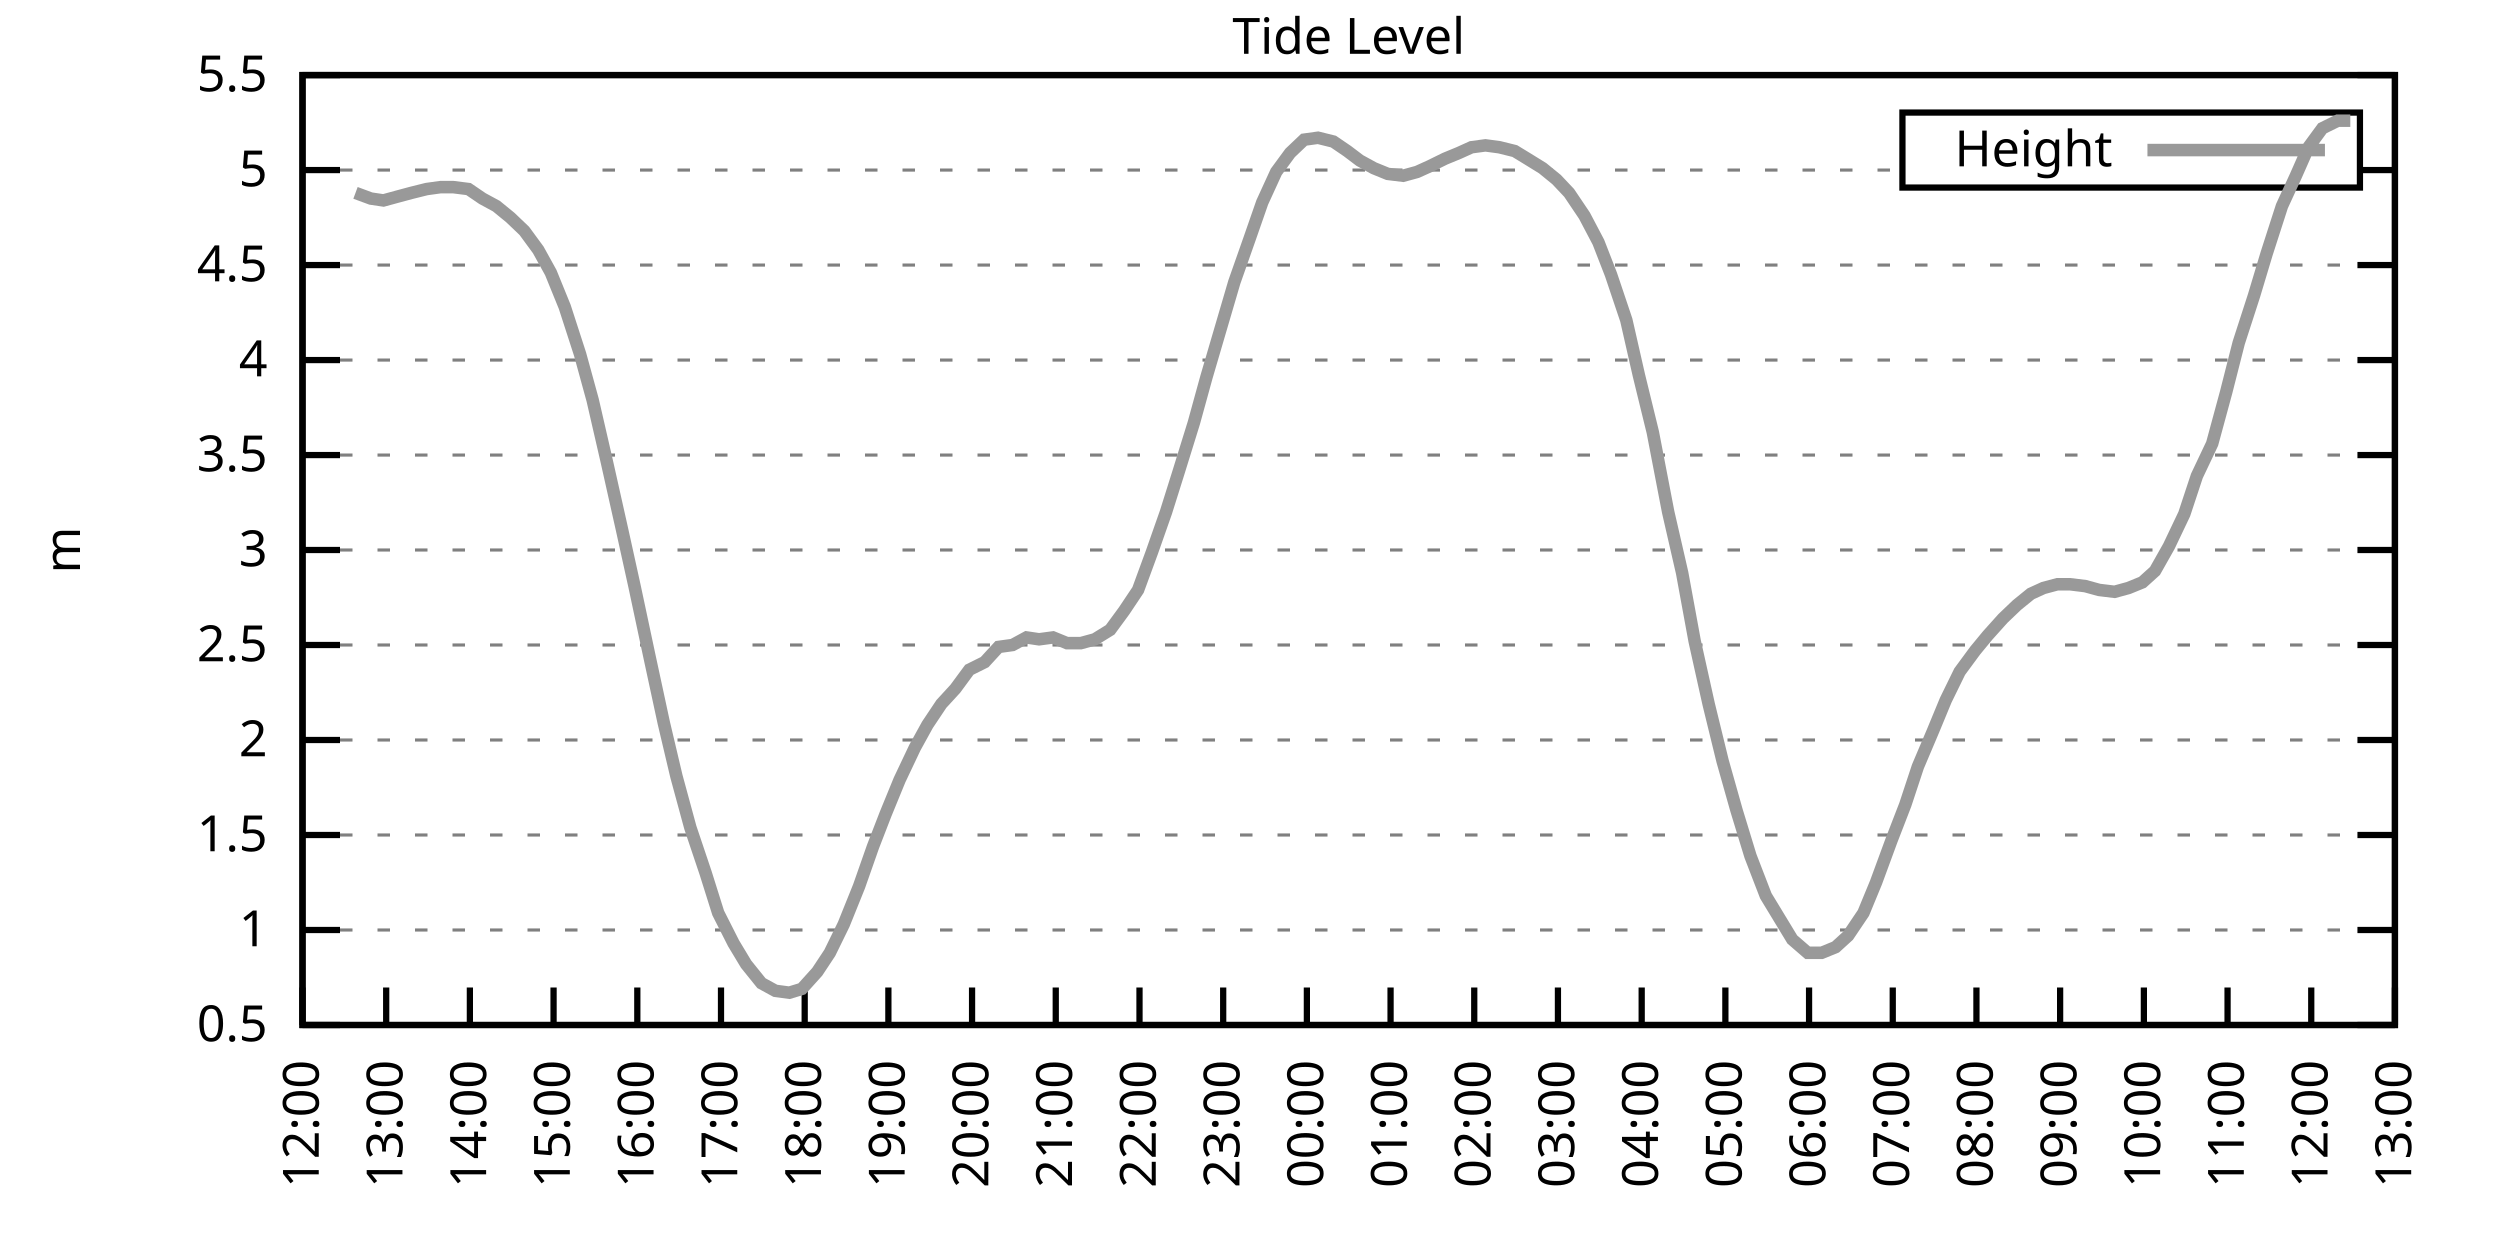
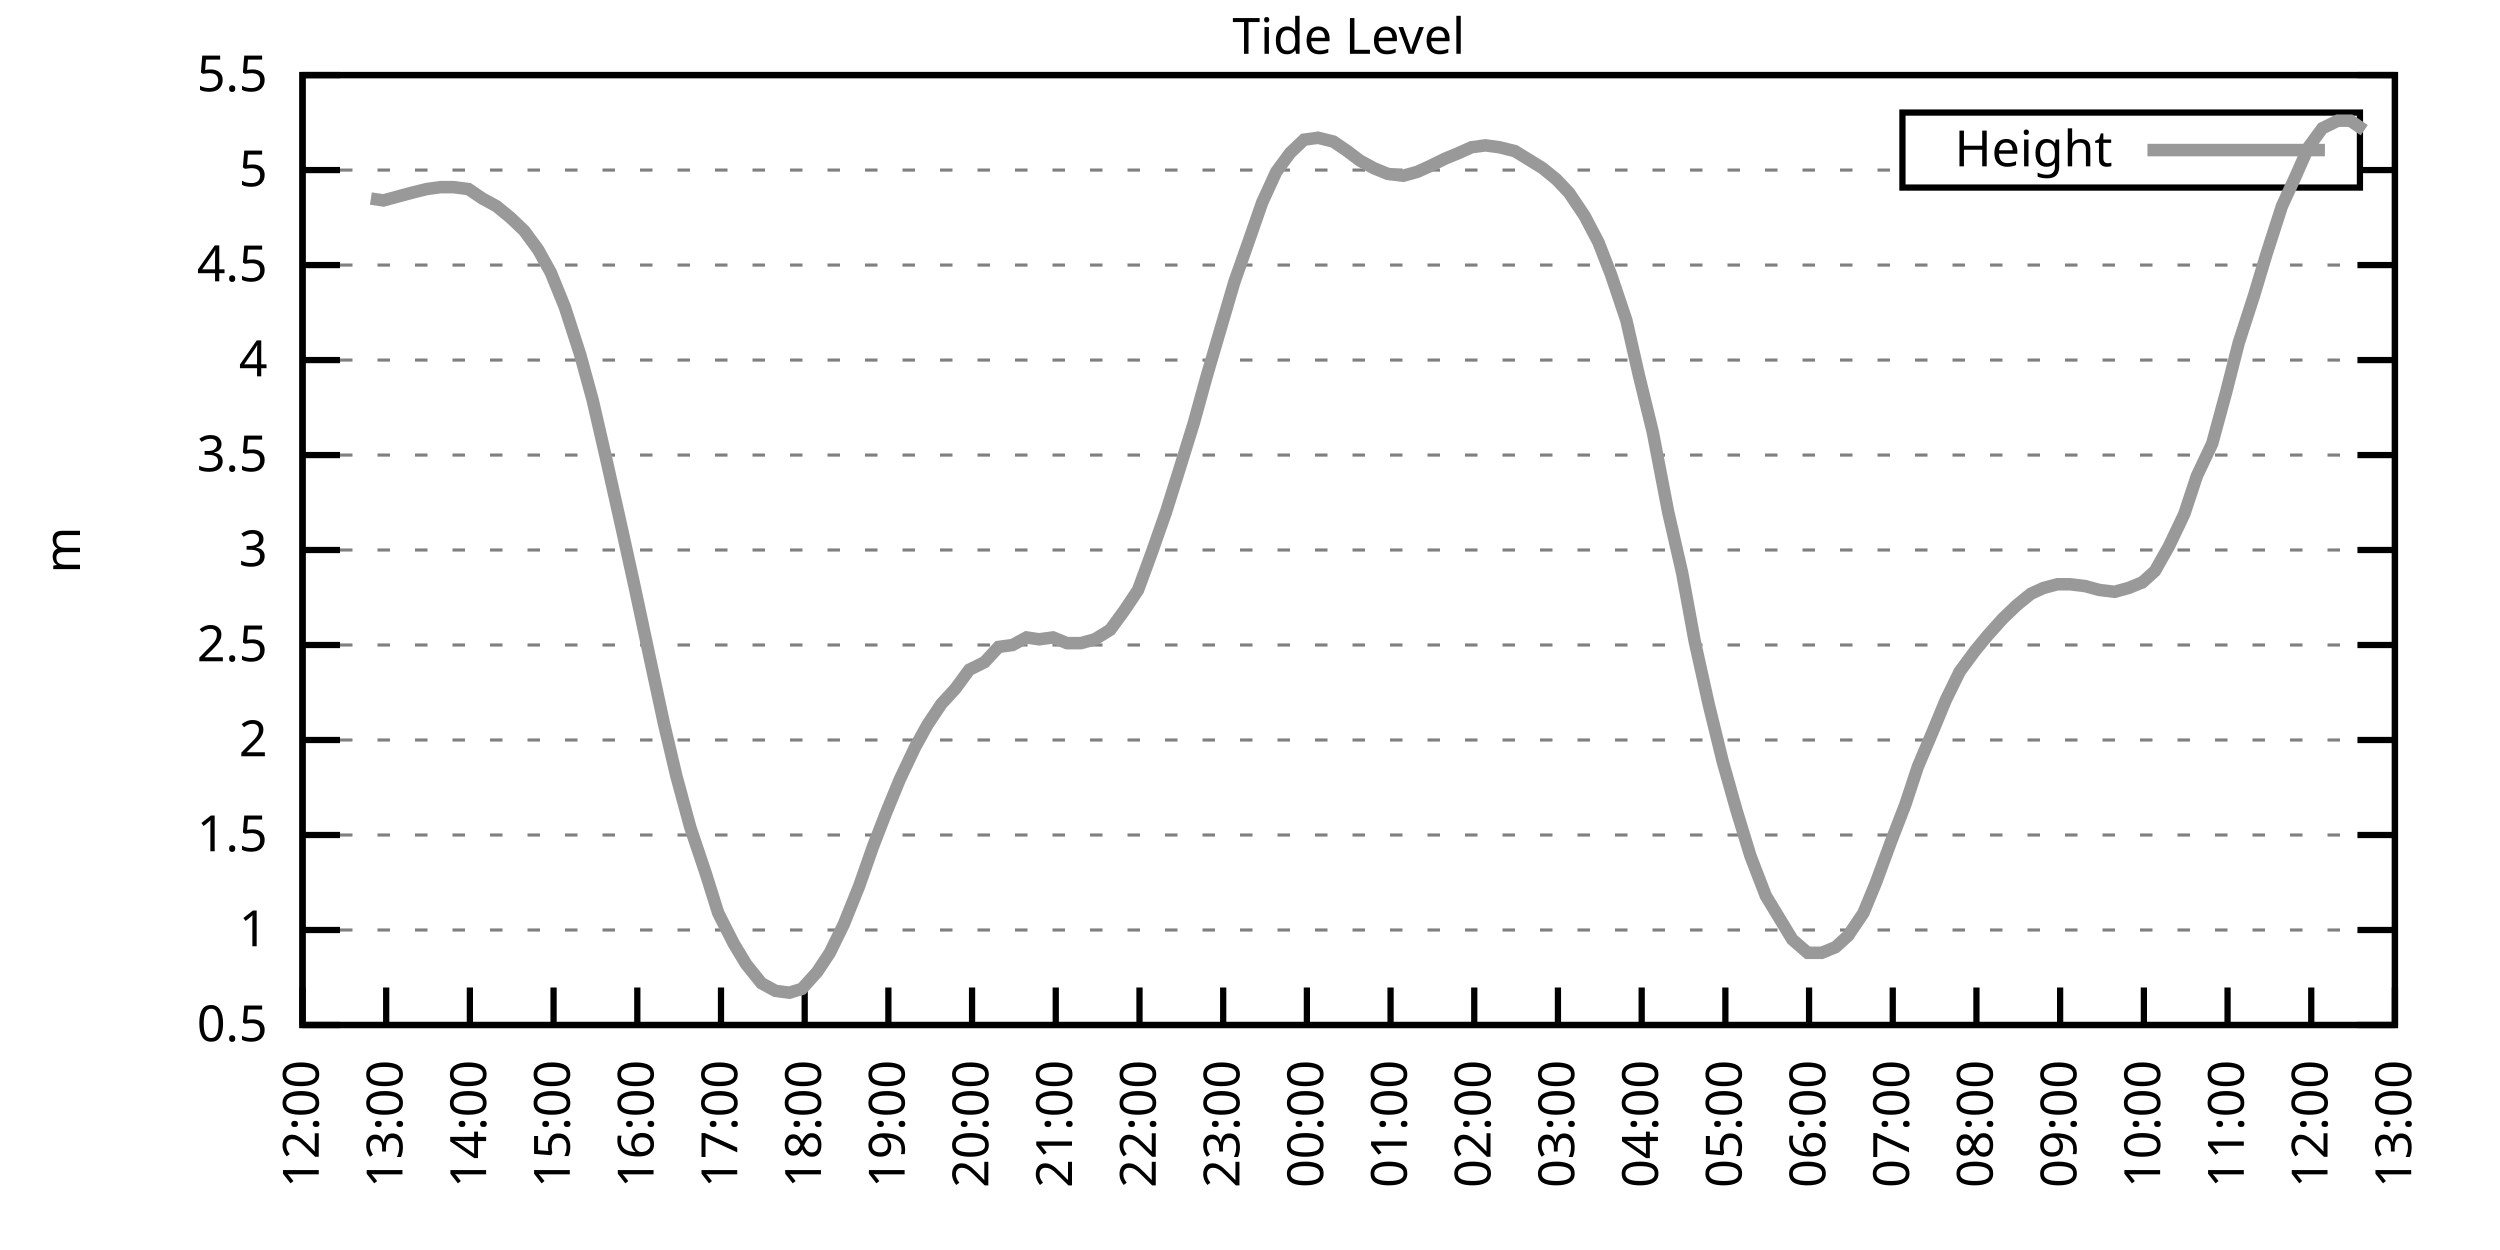
<svg xmlns="http://www.w3.org/2000/svg" xmlns:xlink="http://www.w3.org/1999/xlink" width="400" height="200" viewBox="0 0 400 200">
  <g id="gnuplot_canvas">
    <rect x="0" y="0" width="400" height="200" fill="none" />
    <defs>
      <circle id="gpDot" r="0.5" stroke-width="0.5" stroke="currentColor" />
      <path id="gpPt0" stroke-width="0.333" stroke="currentColor" d="M-1,0 h2 M0,-1 v2" />
      <path id="gpPt1" stroke-width="0.333" stroke="currentColor" d="M-1,-1 L1,1 M1,-1 L-1,1" />
      <path id="gpPt2" stroke-width="0.333" stroke="currentColor" d="M-1,0 L1,0 M0,-1 L0,1 M-1,-1 L1,1 M-1,1 L1,-1" />
      <rect id="gpPt3" stroke-width="0.333" stroke="currentColor" x="-1" y="-1" width="2" height="2" />
      <rect id="gpPt4" stroke-width="0.333" stroke="currentColor" fill="currentColor" x="-1" y="-1" width="2" height="2" />
      <circle id="gpPt5" stroke-width="0.333" stroke="currentColor" cx="0" cy="0" r="1" />
      <use xlink:href="#gpPt5" id="gpPt6" fill="currentColor" stroke="none" />
      <path id="gpPt7" stroke-width="0.333" stroke="currentColor" d="M0,-1.33 L-1.33,0.67 L1.33,0.67 z" />
      <use xlink:href="#gpPt7" id="gpPt8" fill="currentColor" stroke="none" />
      <use xlink:href="#gpPt7" id="gpPt9" stroke="currentColor" transform="rotate(180)" />
      <use xlink:href="#gpPt9" id="gpPt10" fill="currentColor" stroke="none" />
      <use xlink:href="#gpPt3" id="gpPt11" stroke="currentColor" transform="rotate(45)" />
      <use xlink:href="#gpPt11" id="gpPt12" fill="currentColor" stroke="none" />
      <path id="gpPt13" stroke-width="0.333" stroke="currentColor" d="M0,1.330 L1.265,0.411 L0.782,-1.067 L-0.782,-1.076 L-1.265,0.411 z" />
      <use xlink:href="#gpPt13" id="gpPt14" fill="currentColor" stroke="none" />
      <filter id="textbox" filterUnits="objectBoundingBox" x="0" y="0" height="1" width="1">
        <feFlood flood-color="white" flood-opacity="1" result="bgnd" />
        <feComposite in="SourceGraphic" in2="bgnd" operator="atop" />
      </filter>
      <filter id="greybox" filterUnits="objectBoundingBox" x="0" y="0" height="1" width="1">
        <feFlood flood-color="lightgrey" flood-opacity="1" result="grey" />
        <feComposite in="SourceGraphic" in2="grey" operator="atop" />
      </filter>
    </defs>
    <g fill="none" color="white" stroke="currentColor" stroke-width="1.00" stroke-linecap="butt" stroke-linejoin="miter">
</g>
    <g fill="none" color="black" stroke="currentColor" stroke-width="1.00" stroke-linecap="butt" stroke-linejoin="miter">
      <g stroke="none" shape-rendering="crispEdges">
        <polygon fill="rgb(255, 255, 255)" points="48.40,164.00 383.18,164.00 383.18,12.02 48.40,12.02 " />
      </g>
    </g>
    <g fill="none" color="black" stroke="currentColor" stroke-width="1.00" stroke-linecap="butt" stroke-linejoin="miter">
</g>
    <g fill="none" color="black" stroke="black" stroke-width="0.50" stroke-linecap="butt" stroke-linejoin="miter">
</g>
    <g fill="none" color="gray" stroke="currentColor" stroke-width="0.50" stroke-linecap="butt" stroke-linejoin="miter">
      <path stroke="gray" stroke-dasharray="2,4" class="gridline" d="M48.40,164.00 L383.19,164.00  " />
    </g>
    <g fill="none" color="gray" stroke="gray" stroke-width="1.00" stroke-linecap="butt" stroke-linejoin="miter">
</g>
    <g fill="none" color="black" stroke="currentColor" stroke-width="1.00" stroke-linecap="butt" stroke-linejoin="miter">
      <path stroke="black" d="M48.40,164.00 L54.40,164.00 M383.19,164.00 L377.19,164.00  " />
      <g transform="translate(42.80,166.60)" stroke="none" fill="black" font-family="Sans" font-size="8.00" text-anchor="end">
        <text>
          <tspan font-family="Sans"> 0.5</tspan>
        </text>
      </g>
    </g>
    <g fill="none" color="black" stroke="currentColor" stroke-width="1.00" stroke-linecap="butt" stroke-linejoin="miter">
</g>
    <g fill="none" color="black" stroke="black" stroke-width="0.50" stroke-linecap="butt" stroke-linejoin="miter">
</g>
    <g fill="none" color="gray" stroke="currentColor" stroke-width="0.50" stroke-linecap="butt" stroke-linejoin="miter">
      <path stroke="gray" stroke-dasharray="2,4" class="gridline" d="M48.40,148.80 L383.19,148.80  " />
    </g>
    <g fill="none" color="gray" stroke="gray" stroke-width="1.00" stroke-linecap="butt" stroke-linejoin="miter">
</g>
    <g fill="none" color="black" stroke="currentColor" stroke-width="1.00" stroke-linecap="butt" stroke-linejoin="miter">
      <path stroke="black" d="M48.40,148.80 L54.40,148.80 M383.19,148.80 L377.19,148.80  " />
      <g transform="translate(42.80,151.40)" stroke="none" fill="black" font-family="Sans" font-size="8.00" text-anchor="end">
        <text>
          <tspan font-family="Sans"> 1</tspan>
        </text>
      </g>
    </g>
    <g fill="none" color="black" stroke="currentColor" stroke-width="1.00" stroke-linecap="butt" stroke-linejoin="miter">
</g>
    <g fill="none" color="black" stroke="black" stroke-width="0.50" stroke-linecap="butt" stroke-linejoin="miter">
</g>
    <g fill="none" color="gray" stroke="currentColor" stroke-width="0.50" stroke-linecap="butt" stroke-linejoin="miter">
      <path stroke="gray" stroke-dasharray="2,4" class="gridline" d="M48.40,133.60 L383.19,133.60  " />
    </g>
    <g fill="none" color="gray" stroke="gray" stroke-width="1.00" stroke-linecap="butt" stroke-linejoin="miter">
</g>
    <g fill="none" color="black" stroke="currentColor" stroke-width="1.00" stroke-linecap="butt" stroke-linejoin="miter">
      <path stroke="black" d="M48.40,133.60 L54.40,133.60 M383.19,133.60 L377.19,133.60  " />
      <g transform="translate(42.80,136.20)" stroke="none" fill="black" font-family="Sans" font-size="8.00" text-anchor="end">
        <text>
          <tspan font-family="Sans"> 1.5</tspan>
        </text>
      </g>
    </g>
    <g fill="none" color="black" stroke="currentColor" stroke-width="1.00" stroke-linecap="butt" stroke-linejoin="miter">
</g>
    <g fill="none" color="black" stroke="black" stroke-width="0.50" stroke-linecap="butt" stroke-linejoin="miter">
</g>
    <g fill="none" color="gray" stroke="currentColor" stroke-width="0.50" stroke-linecap="butt" stroke-linejoin="miter">
      <path stroke="gray" stroke-dasharray="2,4" class="gridline" d="M48.40,118.40 L383.19,118.40  " />
    </g>
    <g fill="none" color="gray" stroke="gray" stroke-width="1.00" stroke-linecap="butt" stroke-linejoin="miter">
</g>
    <g fill="none" color="black" stroke="currentColor" stroke-width="1.00" stroke-linecap="butt" stroke-linejoin="miter">
      <path stroke="black" d="M48.40,118.40 L54.40,118.40 M383.19,118.40 L377.19,118.40  " />
      <g transform="translate(42.80,121.00)" stroke="none" fill="black" font-family="Sans" font-size="8.00" text-anchor="end">
        <text>
          <tspan font-family="Sans"> 2</tspan>
        </text>
      </g>
    </g>
    <g fill="none" color="black" stroke="currentColor" stroke-width="1.00" stroke-linecap="butt" stroke-linejoin="miter">
</g>
    <g fill="none" color="black" stroke="black" stroke-width="0.50" stroke-linecap="butt" stroke-linejoin="miter">
</g>
    <g fill="none" color="gray" stroke="currentColor" stroke-width="0.50" stroke-linecap="butt" stroke-linejoin="miter">
      <path stroke="gray" stroke-dasharray="2,4" class="gridline" d="M48.40,103.20 L383.19,103.20  " />
    </g>
    <g fill="none" color="gray" stroke="gray" stroke-width="1.00" stroke-linecap="butt" stroke-linejoin="miter">
</g>
    <g fill="none" color="black" stroke="currentColor" stroke-width="1.00" stroke-linecap="butt" stroke-linejoin="miter">
      <path stroke="black" d="M48.40,103.20 L54.40,103.20 M383.19,103.20 L377.19,103.20  " />
      <g transform="translate(42.80,105.80)" stroke="none" fill="black" font-family="Sans" font-size="8.00" text-anchor="end">
        <text>
          <tspan font-family="Sans"> 2.5</tspan>
        </text>
      </g>
    </g>
    <g fill="none" color="black" stroke="currentColor" stroke-width="1.00" stroke-linecap="butt" stroke-linejoin="miter">
</g>
    <g fill="none" color="black" stroke="black" stroke-width="0.50" stroke-linecap="butt" stroke-linejoin="miter">
</g>
    <g fill="none" color="gray" stroke="currentColor" stroke-width="0.50" stroke-linecap="butt" stroke-linejoin="miter">
      <path stroke="gray" stroke-dasharray="2,4" class="gridline" d="M48.40,88.00 L383.19,88.00  " />
    </g>
    <g fill="none" color="gray" stroke="gray" stroke-width="1.00" stroke-linecap="butt" stroke-linejoin="miter">
</g>
    <g fill="none" color="black" stroke="currentColor" stroke-width="1.00" stroke-linecap="butt" stroke-linejoin="miter">
      <path stroke="black" d="M48.40,88.00 L54.40,88.00 M383.19,88.00 L377.19,88.00  " />
      <g transform="translate(42.80,90.60)" stroke="none" fill="black" font-family="Sans" font-size="8.00" text-anchor="end">
        <text>
          <tspan font-family="Sans"> 3</tspan>
        </text>
      </g>
    </g>
    <g fill="none" color="black" stroke="currentColor" stroke-width="1.00" stroke-linecap="butt" stroke-linejoin="miter">
</g>
    <g fill="none" color="black" stroke="black" stroke-width="0.50" stroke-linecap="butt" stroke-linejoin="miter">
</g>
    <g fill="none" color="gray" stroke="currentColor" stroke-width="0.50" stroke-linecap="butt" stroke-linejoin="miter">
      <path stroke="gray" stroke-dasharray="2,4" class="gridline" d="M48.40,72.81 L383.19,72.81  " />
    </g>
    <g fill="none" color="gray" stroke="gray" stroke-width="1.00" stroke-linecap="butt" stroke-linejoin="miter">
</g>
    <g fill="none" color="black" stroke="currentColor" stroke-width="1.00" stroke-linecap="butt" stroke-linejoin="miter">
      <path stroke="black" d="M48.40,72.81 L54.40,72.81 M383.19,72.81 L377.19,72.81  " />
      <g transform="translate(42.80,75.41)" stroke="none" fill="black" font-family="Sans" font-size="8.00" text-anchor="end">
        <text>
          <tspan font-family="Sans"> 3.5</tspan>
        </text>
      </g>
    </g>
    <g fill="none" color="black" stroke="currentColor" stroke-width="1.00" stroke-linecap="butt" stroke-linejoin="miter">
</g>
    <g fill="none" color="black" stroke="black" stroke-width="0.50" stroke-linecap="butt" stroke-linejoin="miter">
</g>
    <g fill="none" color="gray" stroke="currentColor" stroke-width="0.50" stroke-linecap="butt" stroke-linejoin="miter">
      <path stroke="gray" stroke-dasharray="2,4" class="gridline" d="M48.40,57.61 L383.19,57.61  " />
    </g>
    <g fill="none" color="gray" stroke="gray" stroke-width="1.00" stroke-linecap="butt" stroke-linejoin="miter">
</g>
    <g fill="none" color="black" stroke="currentColor" stroke-width="1.00" stroke-linecap="butt" stroke-linejoin="miter">
      <path stroke="black" d="M48.40,57.61 L54.40,57.61 M383.19,57.61 L377.19,57.61  " />
      <g transform="translate(42.80,60.21)" stroke="none" fill="black" font-family="Sans" font-size="8.00" text-anchor="end">
        <text>
          <tspan font-family="Sans"> 4</tspan>
        </text>
      </g>
    </g>
    <g fill="none" color="black" stroke="currentColor" stroke-width="1.00" stroke-linecap="butt" stroke-linejoin="miter">
</g>
    <g fill="none" color="black" stroke="black" stroke-width="0.50" stroke-linecap="butt" stroke-linejoin="miter">
</g>
    <g fill="none" color="gray" stroke="currentColor" stroke-width="0.50" stroke-linecap="butt" stroke-linejoin="miter">
      <path stroke="gray" stroke-dasharray="2,4" class="gridline" d="M48.40,42.41 L383.19,42.41  " />
    </g>
    <g fill="none" color="gray" stroke="gray" stroke-width="1.00" stroke-linecap="butt" stroke-linejoin="miter">
</g>
    <g fill="none" color="black" stroke="currentColor" stroke-width="1.00" stroke-linecap="butt" stroke-linejoin="miter">
      <path stroke="black" d="M48.40,42.41 L54.40,42.41 M383.19,42.41 L377.19,42.41  " />
      <g transform="translate(42.80,45.01)" stroke="none" fill="black" font-family="Sans" font-size="8.00" text-anchor="end">
        <text>
          <tspan font-family="Sans"> 4.5</tspan>
        </text>
      </g>
    </g>
    <g fill="none" color="black" stroke="currentColor" stroke-width="1.00" stroke-linecap="butt" stroke-linejoin="miter">
</g>
    <g fill="none" color="black" stroke="black" stroke-width="0.50" stroke-linecap="butt" stroke-linejoin="miter">
</g>
    <g fill="none" color="gray" stroke="currentColor" stroke-width="0.50" stroke-linecap="butt" stroke-linejoin="miter">
      <path stroke="gray" stroke-dasharray="2,4" class="gridline" d="M48.40,27.21 L304.39,27.21 M377.59,27.21 L383.19,27.21  " />
    </g>
    <g fill="none" color="gray" stroke="gray" stroke-width="1.00" stroke-linecap="butt" stroke-linejoin="miter">
</g>
    <g fill="none" color="black" stroke="currentColor" stroke-width="1.00" stroke-linecap="butt" stroke-linejoin="miter">
      <path stroke="black" d="M48.40,27.21 L54.40,27.21 M383.19,27.21 L377.19,27.21  " />
      <g transform="translate(42.80,29.81)" stroke="none" fill="black" font-family="Sans" font-size="8.00" text-anchor="end">
        <text>
          <tspan font-family="Sans"> 5</tspan>
        </text>
      </g>
    </g>
    <g fill="none" color="black" stroke="currentColor" stroke-width="1.00" stroke-linecap="butt" stroke-linejoin="miter">
</g>
    <g fill="none" color="black" stroke="black" stroke-width="0.50" stroke-linecap="butt" stroke-linejoin="miter">
</g>
    <g fill="none" color="gray" stroke="currentColor" stroke-width="0.50" stroke-linecap="butt" stroke-linejoin="miter">
      <path stroke="gray" stroke-dasharray="2,4" class="gridline" d="M48.40,12.01 L383.19,12.01  " />
    </g>
    <g fill="none" color="gray" stroke="gray" stroke-width="1.00" stroke-linecap="butt" stroke-linejoin="miter">
</g>
    <g fill="none" color="black" stroke="currentColor" stroke-width="1.00" stroke-linecap="butt" stroke-linejoin="miter">
      <path stroke="black" d="M48.40,12.01 L54.40,12.01 M383.19,12.01 L377.19,12.01  " />
      <g transform="translate(42.80,14.61)" stroke="none" fill="black" font-family="Sans" font-size="8.00" text-anchor="end">
        <text>
          <tspan font-family="Sans"> 5.5</tspan>
        </text>
      </g>
    </g>
    <g fill="none" color="black" stroke="currentColor" stroke-width="1.00" stroke-linecap="butt" stroke-linejoin="miter">
      <path stroke="black" d="M48.40,164.00 L48.40,158.00  " />
      <g transform="translate(51.00,169.60) rotate(270.00)" stroke="none" fill="black" font-family="Sans" font-size="8.00" text-anchor="end">
        <text>
          <tspan font-family="Sans">12:00</tspan>
        </text>
      </g>
    </g>
    <g fill="none" color="black" stroke="currentColor" stroke-width="1.00" stroke-linecap="butt" stroke-linejoin="miter">
      <path stroke="black" d="M61.79,164.00 L61.79,158.00  " />
      <g transform="translate(64.39,169.60) rotate(270.00)" stroke="none" fill="black" font-family="Sans" font-size="8.00" text-anchor="end">
        <text>
          <tspan font-family="Sans">13:00</tspan>
        </text>
      </g>
    </g>
    <g fill="none" color="black" stroke="currentColor" stroke-width="1.00" stroke-linecap="butt" stroke-linejoin="miter">
      <path stroke="black" d="M75.18,164.00 L75.18,158.00  " />
      <g transform="translate(77.78,169.60) rotate(270.00)" stroke="none" fill="black" font-family="Sans" font-size="8.00" text-anchor="end">
        <text>
          <tspan font-family="Sans">14:00</tspan>
        </text>
      </g>
    </g>
    <g fill="none" color="black" stroke="currentColor" stroke-width="1.00" stroke-linecap="butt" stroke-linejoin="miter">
      <path stroke="black" d="M88.57,164.00 L88.57,158.00  " />
      <g transform="translate(91.17,169.60) rotate(270.00)" stroke="none" fill="black" font-family="Sans" font-size="8.00" text-anchor="end">
        <text>
          <tspan font-family="Sans">15:00</tspan>
        </text>
      </g>
    </g>
    <g fill="none" color="black" stroke="currentColor" stroke-width="1.00" stroke-linecap="butt" stroke-linejoin="miter">
      <path stroke="black" d="M101.97,164.00 L101.97,158.00  " />
      <g transform="translate(104.57,169.60) rotate(270.00)" stroke="none" fill="black" font-family="Sans" font-size="8.00" text-anchor="end">
        <text>
          <tspan font-family="Sans">16:00</tspan>
        </text>
      </g>
    </g>
    <g fill="none" color="black" stroke="currentColor" stroke-width="1.00" stroke-linecap="butt" stroke-linejoin="miter">
      <path stroke="black" d="M115.36,164.00 L115.36,158.00  " />
      <g transform="translate(117.96,169.60) rotate(270.00)" stroke="none" fill="black" font-family="Sans" font-size="8.00" text-anchor="end">
        <text>
          <tspan font-family="Sans">17:00</tspan>
        </text>
      </g>
    </g>
    <g fill="none" color="black" stroke="currentColor" stroke-width="1.00" stroke-linecap="butt" stroke-linejoin="miter">
      <path stroke="black" d="M128.75,164.00 L128.75,158.00  " />
      <g transform="translate(131.35,169.60) rotate(270.00)" stroke="none" fill="black" font-family="Sans" font-size="8.00" text-anchor="end">
        <text>
          <tspan font-family="Sans">18:00</tspan>
        </text>
      </g>
    </g>
    <g fill="none" color="black" stroke="currentColor" stroke-width="1.00" stroke-linecap="butt" stroke-linejoin="miter">
      <path stroke="black" d="M142.14,164.00 L142.14,158.00  " />
      <g transform="translate(144.74,169.60) rotate(270.00)" stroke="none" fill="black" font-family="Sans" font-size="8.00" text-anchor="end">
        <text>
          <tspan font-family="Sans">19:00</tspan>
        </text>
      </g>
    </g>
    <g fill="none" color="black" stroke="currentColor" stroke-width="1.00" stroke-linecap="butt" stroke-linejoin="miter">
      <path stroke="black" d="M155.53,164.00 L155.53,158.00  " />
      <g transform="translate(158.13,169.60) rotate(270.00)" stroke="none" fill="black" font-family="Sans" font-size="8.00" text-anchor="end">
        <text>
          <tspan font-family="Sans">20:00</tspan>
        </text>
      </g>
    </g>
    <g fill="none" color="black" stroke="currentColor" stroke-width="1.00" stroke-linecap="butt" stroke-linejoin="miter">
      <path stroke="black" d="M168.92,164.00 L168.92,158.00  " />
      <g transform="translate(171.52,169.60) rotate(270.00)" stroke="none" fill="black" font-family="Sans" font-size="8.00" text-anchor="end">
        <text>
          <tspan font-family="Sans">21:00</tspan>
        </text>
      </g>
    </g>
    <g fill="none" color="black" stroke="currentColor" stroke-width="1.00" stroke-linecap="butt" stroke-linejoin="miter">
      <path stroke="black" d="M182.32,164.00 L182.32,158.00  " />
      <g transform="translate(184.92,169.60) rotate(270.00)" stroke="none" fill="black" font-family="Sans" font-size="8.00" text-anchor="end">
        <text>
          <tspan font-family="Sans">22:00</tspan>
        </text>
      </g>
    </g>
    <g fill="none" color="black" stroke="currentColor" stroke-width="1.00" stroke-linecap="butt" stroke-linejoin="miter">
      <path stroke="black" d="M195.71,164.00 L195.71,158.00  " />
      <g transform="translate(198.31,169.60) rotate(270.00)" stroke="none" fill="black" font-family="Sans" font-size="8.00" text-anchor="end">
        <text>
          <tspan font-family="Sans">23:00</tspan>
        </text>
      </g>
    </g>
    <g fill="none" color="black" stroke="currentColor" stroke-width="1.00" stroke-linecap="butt" stroke-linejoin="miter">
      <path stroke="black" d="M209.10,164.00 L209.10,158.00  " />
      <g transform="translate(211.70,169.60) rotate(270.00)" stroke="none" fill="black" font-family="Sans" font-size="8.00" text-anchor="end">
        <text>
          <tspan font-family="Sans">00:00</tspan>
        </text>
      </g>
    </g>
    <g fill="none" color="black" stroke="currentColor" stroke-width="1.00" stroke-linecap="butt" stroke-linejoin="miter">
      <path stroke="black" d="M222.49,164.00 L222.49,158.00  " />
      <g transform="translate(225.09,169.60) rotate(270.00)" stroke="none" fill="black" font-family="Sans" font-size="8.00" text-anchor="end">
        <text>
          <tspan font-family="Sans">01:00</tspan>
        </text>
      </g>
    </g>
    <g fill="none" color="black" stroke="currentColor" stroke-width="1.00" stroke-linecap="butt" stroke-linejoin="miter">
      <path stroke="black" d="M235.88,164.00 L235.88,158.00  " />
      <g transform="translate(238.48,169.60) rotate(270.00)" stroke="none" fill="black" font-family="Sans" font-size="8.00" text-anchor="end">
        <text>
          <tspan font-family="Sans">02:00</tspan>
        </text>
      </g>
    </g>
    <g fill="none" color="black" stroke="currentColor" stroke-width="1.00" stroke-linecap="butt" stroke-linejoin="miter">
      <path stroke="black" d="M249.27,164.00 L249.27,158.00  " />
      <g transform="translate(251.87,169.60) rotate(270.00)" stroke="none" fill="black" font-family="Sans" font-size="8.00" text-anchor="end">
        <text>
          <tspan font-family="Sans">03:00</tspan>
        </text>
      </g>
    </g>
    <g fill="none" color="black" stroke="currentColor" stroke-width="1.00" stroke-linecap="butt" stroke-linejoin="miter">
      <path stroke="black" d="M262.67,164.00 L262.67,158.00  " />
      <g transform="translate(265.27,169.60) rotate(270.00)" stroke="none" fill="black" font-family="Sans" font-size="8.00" text-anchor="end">
        <text>
          <tspan font-family="Sans">04:00</tspan>
        </text>
      </g>
    </g>
    <g fill="none" color="black" stroke="currentColor" stroke-width="1.00" stroke-linecap="butt" stroke-linejoin="miter">
      <path stroke="black" d="M276.06,164.00 L276.06,158.00  " />
      <g transform="translate(278.66,169.60) rotate(270.00)" stroke="none" fill="black" font-family="Sans" font-size="8.00" text-anchor="end">
        <text>
          <tspan font-family="Sans">05:00</tspan>
        </text>
      </g>
    </g>
    <g fill="none" color="black" stroke="currentColor" stroke-width="1.00" stroke-linecap="butt" stroke-linejoin="miter">
      <path stroke="black" d="M289.45,164.00 L289.45,158.00  " />
      <g transform="translate(292.05,169.60) rotate(270.00)" stroke="none" fill="black" font-family="Sans" font-size="8.00" text-anchor="end">
        <text>
          <tspan font-family="Sans">06:00</tspan>
        </text>
      </g>
    </g>
    <g fill="none" color="black" stroke="currentColor" stroke-width="1.00" stroke-linecap="butt" stroke-linejoin="miter">
      <path stroke="black" d="M302.84,164.00 L302.84,158.00  " />
      <g transform="translate(305.44,169.60) rotate(270.00)" stroke="none" fill="black" font-family="Sans" font-size="8.00" text-anchor="end">
        <text>
          <tspan font-family="Sans">07:00</tspan>
        </text>
      </g>
    </g>
    <g fill="none" color="black" stroke="currentColor" stroke-width="1.00" stroke-linecap="butt" stroke-linejoin="miter">
      <path stroke="black" d="M316.23,164.00 L316.23,158.00  " />
      <g transform="translate(318.83,169.60) rotate(270.00)" stroke="none" fill="black" font-family="Sans" font-size="8.00" text-anchor="end">
        <text>
          <tspan font-family="Sans">08:00</tspan>
        </text>
      </g>
    </g>
    <g fill="none" color="black" stroke="currentColor" stroke-width="1.00" stroke-linecap="butt" stroke-linejoin="miter">
      <path stroke="black" d="M329.62,164.00 L329.62,158.00  " />
      <g transform="translate(332.22,169.60) rotate(270.00)" stroke="none" fill="black" font-family="Sans" font-size="8.00" text-anchor="end">
        <text>
          <tspan font-family="Sans">09:00</tspan>
        </text>
      </g>
    </g>
    <g fill="none" color="black" stroke="currentColor" stroke-width="1.00" stroke-linecap="butt" stroke-linejoin="miter">
      <path stroke="black" d="M343.02,164.00 L343.02,158.00  " />
      <g transform="translate(345.62,169.60) rotate(270.00)" stroke="none" fill="black" font-family="Sans" font-size="8.00" text-anchor="end">
        <text>
          <tspan font-family="Sans">10:00</tspan>
        </text>
      </g>
    </g>
    <g fill="none" color="black" stroke="currentColor" stroke-width="1.00" stroke-linecap="butt" stroke-linejoin="miter">
      <path stroke="black" d="M356.41,164.00 L356.41,158.00  " />
      <g transform="translate(359.01,169.60) rotate(270.00)" stroke="none" fill="black" font-family="Sans" font-size="8.00" text-anchor="end">
        <text>
          <tspan font-family="Sans">11:00</tspan>
        </text>
      </g>
    </g>
    <g fill="none" color="black" stroke="currentColor" stroke-width="1.00" stroke-linecap="butt" stroke-linejoin="miter">
      <path stroke="black" d="M369.80,164.00 L369.80,158.00  " />
      <g transform="translate(372.40,169.60) rotate(270.00)" stroke="none" fill="black" font-family="Sans" font-size="8.00" text-anchor="end">
        <text>
          <tspan font-family="Sans">12:00</tspan>
        </text>
      </g>
    </g>
    <g fill="none" color="black" stroke="currentColor" stroke-width="1.00" stroke-linecap="butt" stroke-linejoin="miter">
      <path stroke="black" d="M383.19,164.00 L383.19,158.00  " />
      <g transform="translate(385.79,169.60) rotate(270.00)" stroke="none" fill="black" font-family="Sans" font-size="8.00" text-anchor="end">
        <text>
          <tspan font-family="Sans">13:00</tspan>
        </text>
      </g>
    </g>
    <g fill="none" color="black" stroke="currentColor" stroke-width="1.00" stroke-linecap="butt" stroke-linejoin="miter">
</g>
    <g fill="none" color="black" stroke="currentColor" stroke-width="1.00" stroke-linecap="butt" stroke-linejoin="miter">
      <path stroke="black" d="M48.40,12.01 L48.40,164.00 L383.19,164.00 L383.19,12.01 L48.40,12.01 Z  " />
    </g>
    <g fill="none" color="black" stroke="currentColor" stroke-width="1.00" stroke-linecap="butt" stroke-linejoin="miter">
</g>
    <g fill="none" color="black" stroke="currentColor" stroke-width="1.00" stroke-linecap="butt" stroke-linejoin="miter">
      <path stroke="black" d="M304.39,30.01 L304.39,18.01 L377.59,18.01 L377.59,30.01 L304.39,30.01 Z  " />
    </g>
    <g id="Tide_level_plot_1">
      <g fill="none" color="white" stroke="black" stroke-width="2.00" stroke-linecap="butt" stroke-linejoin="miter">
</g>
      <g fill="none" color="black" stroke="currentColor" stroke-width="2.00" stroke-linecap="butt" stroke-linejoin="miter">
        <g transform="translate(337.99,26.61)" stroke="none" fill="black" font-family="Sans" font-size="8.00" text-anchor="end">
          <text>
            <tspan font-family="Sans">Height</tspan>
          </text>
        </g>
      </g>
      <g fill="none" color="black" stroke="currentColor" stroke-width="2.00" stroke-linecap="butt" stroke-linejoin="miter">
-         <path stroke="rgb(153, 153, 153)" d="M343.59,24.01 L371.99,24.01 M56.88,30.86 L59.34,31.77 L61.35,32.07 L63.58,31.46 L65.81,30.86 L68.26,30.25   L70.50,29.94 L72.50,29.94 L74.96,30.25 L77.19,31.77 L79.42,32.98 L81.66,34.81 L83.89,36.94 L86.12,39.98   L88.13,43.62 L90.36,49.10 L92.82,56.70 L94.82,63.99 L97.06,73.72 L99.51,84.66 L101.52,93.78 L103.98,105.33   L106.21,115.67 L108.22,124.18 L110.45,132.39 L112.90,139.68 L114.91,146.07 L117.37,150.93 L119.38,154.27 L121.83,157.31   L124.06,158.53 L126.29,158.83 L128.30,158.22 L130.76,155.49 L132.77,152.45 L135.00,147.89 L137.45,141.81 L139.69,135.43   L141.69,130.26 L143.93,124.79 L146.38,119.62 L148.39,115.97 L150.62,112.63 L152.85,110.20 L155.09,107.16 L157.54,105.94   L159.77,103.51 L162.01,103.20 L164.24,101.99 L166.25,102.29 L168.48,101.99 L170.71,102.90 L172.94,102.90 L175.17,102.29   L177.63,100.77 L179.86,97.73 L182.09,94.39 L184.32,88.31 L186.56,81.93 L188.57,75.54 L191.02,67.64 L193.03,60.34   L195.26,52.74 L197.49,45.14 L199.95,38.15 L201.96,32.38 L204.19,27.51 L206.42,24.47 L208.65,22.35 L210.88,22.04   L213.34,22.65 L215.57,24.17 L217.58,25.69 L219.81,26.91 L222.04,27.82 L224.50,28.12 L226.73,27.51 L228.74,26.60   L231.20,25.39 L233.43,24.47 L235.44,23.56 L237.67,23.26 L239.90,23.56 L242.36,24.17 L244.36,25.39 L246.82,26.91   L249.05,28.73 L251.06,30.86 L253.51,34.50 L255.75,38.76 L257.76,43.93 L260.21,51.22 L262.22,60.04 L264.45,69.16   L266.91,81.93 L269.14,91.65 L271.15,102.60 L273.38,112.63 L275.61,121.75 L277.84,129.65 L280.07,136.95 L282.53,143.33   L286.77,150.32 L289.23,152.45 L291.46,152.45 L293.69,151.54 L295.70,149.71 L298.15,146.07 L300.16,141.20 L302.62,134.51   L304.85,128.74 L306.86,122.66 L309.31,116.88 L311.32,112.02 L313.55,107.46 L316.01,104.12 L318.02,101.68 L320.47,98.95   L322.70,96.82 L324.94,95.00 L326.95,94.08 L329.18,93.48 L331.19,93.48 L333.64,93.78 L335.87,94.39 L338.33,94.69   L340.56,94.08 L342.79,93.17 L344.80,91.35 L347.03,87.40 L349.49,82.23 L351.50,76.15 L353.95,70.98 L356.18,62.77   L358.19,54.87 L360.65,47.27 L362.66,40.58 L365.11,32.98 L367.34,28.12 L369.35,23.56 L371.58,20.52 L374.04,19.31   L376.05,19.31  " />
+         <path stroke="rgb(153, 153, 153)" d="M343.59,24.01 L371.99,24.01 M59.34,31.77 L61.35,32.07 L63.58,31.46 L65.81,30.86 L68.26,30.25 L70.50,29.94   L72.50,29.94 L74.96,30.25 L77.19,31.77 L79.42,32.98 L81.66,34.81 L83.89,36.94 L86.12,39.98 L88.13,43.62   L90.36,49.10 L92.82,56.70 L94.82,63.99 L97.06,73.72 L99.51,84.66 L101.52,93.78 L103.98,105.33 L106.21,115.67   L108.22,124.18 L110.45,132.39 L112.90,139.68 L114.91,146.07 L117.37,150.93 L119.38,154.27 L121.83,157.31 L124.06,158.53   L126.29,158.83 L128.30,158.22 L130.76,155.49 L132.77,152.45 L135.00,147.89 L137.45,141.81 L139.69,135.43 L141.69,130.26   L143.93,124.79 L146.38,119.62 L148.39,115.97 L150.62,112.63 L152.85,110.20 L155.09,107.16 L157.54,105.94 L159.77,103.51   L162.01,103.20 L164.24,101.99 L166.25,102.29 L168.48,101.99 L170.71,102.90 L172.94,102.90 L175.17,102.29 L177.63,100.77   L179.86,97.73 L182.09,94.39 L184.32,88.31 L186.56,81.93 L188.57,75.54 L191.02,67.64 L193.03,60.34 L195.26,52.74   L197.49,45.14 L199.95,38.15 L201.96,32.38 L204.19,27.51 L206.42,24.47 L208.65,22.35 L210.88,22.04 L213.34,22.65   L215.57,24.17 L217.58,25.69 L219.81,26.91 L222.04,27.82 L224.50,28.12 L226.73,27.51 L228.74,26.60 L231.20,25.39   L233.43,24.47 L235.44,23.56 L237.67,23.26 L239.90,23.56 L242.36,24.17 L244.36,25.39 L246.82,26.91 L249.05,28.73   L251.06,30.86 L253.51,34.50 L255.75,38.76 L257.76,43.93 L260.21,51.22 L262.22,60.04 L264.45,69.16 L266.91,81.93   L269.14,91.65 L271.15,102.60 L273.38,112.63 L275.61,121.75 L277.84,129.65 L280.07,136.95 L282.53,143.33 L286.77,150.32   L289.23,152.45 L291.46,152.45 L293.69,151.54 L295.70,149.71 L298.15,146.07 L300.16,141.20 L302.62,134.51 L304.85,128.74   L306.86,122.66 L309.31,116.88 L311.32,112.02 L313.55,107.46 L316.01,104.12 L318.02,101.68 L320.47,98.95 L322.70,96.82   L324.94,95.00 L326.95,94.08 L329.18,93.48 L331.19,93.48 L333.64,93.78 L335.87,94.39 L338.33,94.69 L340.56,94.08   L342.79,93.17 L344.80,91.35 L347.03,87.40 L349.49,82.23 L351.50,76.15 L353.95,70.98 L356.18,62.77 L358.19,54.87   L360.65,47.27 L362.66,40.58 L365.11,32.98 L367.34,28.12 L369.35,23.56 L371.58,20.52 L374.04,19.31 L376.05,19.31   L378.28,20.83  " />
      </g>
    </g>
    <g fill="none" color="black" stroke="currentColor" stroke-width="2.00" stroke-linecap="butt" stroke-linejoin="miter">
</g>
    <g fill="none" color="black" stroke="black" stroke-width="1.00" stroke-linecap="butt" stroke-linejoin="miter">
</g>
    <g fill="none" color="black" stroke="currentColor" stroke-width="1.00" stroke-linecap="butt" stroke-linejoin="miter">
      <path stroke="black" d="M48.40,12.01 L48.40,164.00 L383.19,164.00 L383.19,12.01 L48.40,12.01 Z  " />
      <g transform="translate(12.80,88.01) rotate(270.00)" stroke="none" fill="black" font-family="Sans" font-size="8.00" text-anchor="middle">
        <text>
          <tspan font-family="Sans">m</tspan>
        </text>
      </g>
    </g>
    <g fill="none" color="black" stroke="currentColor" stroke-width="1.00" stroke-linecap="butt" stroke-linejoin="miter">
</g>
    <g fill="none" color="black" stroke="currentColor" stroke-width="1.00" stroke-linecap="butt" stroke-linejoin="miter">
      <g transform="translate(215.79,8.61)" stroke="none" fill="black" font-family="Sans" font-size="8.00" text-anchor="middle">
        <text>
          <tspan font-family="Sans">Tide Level</tspan>
        </text>
      </g>
    </g>
    <g fill="none" color="black" stroke="currentColor" stroke-width="1.00" stroke-linecap="butt" stroke-linejoin="miter">
</g>
  </g>
</svg>
